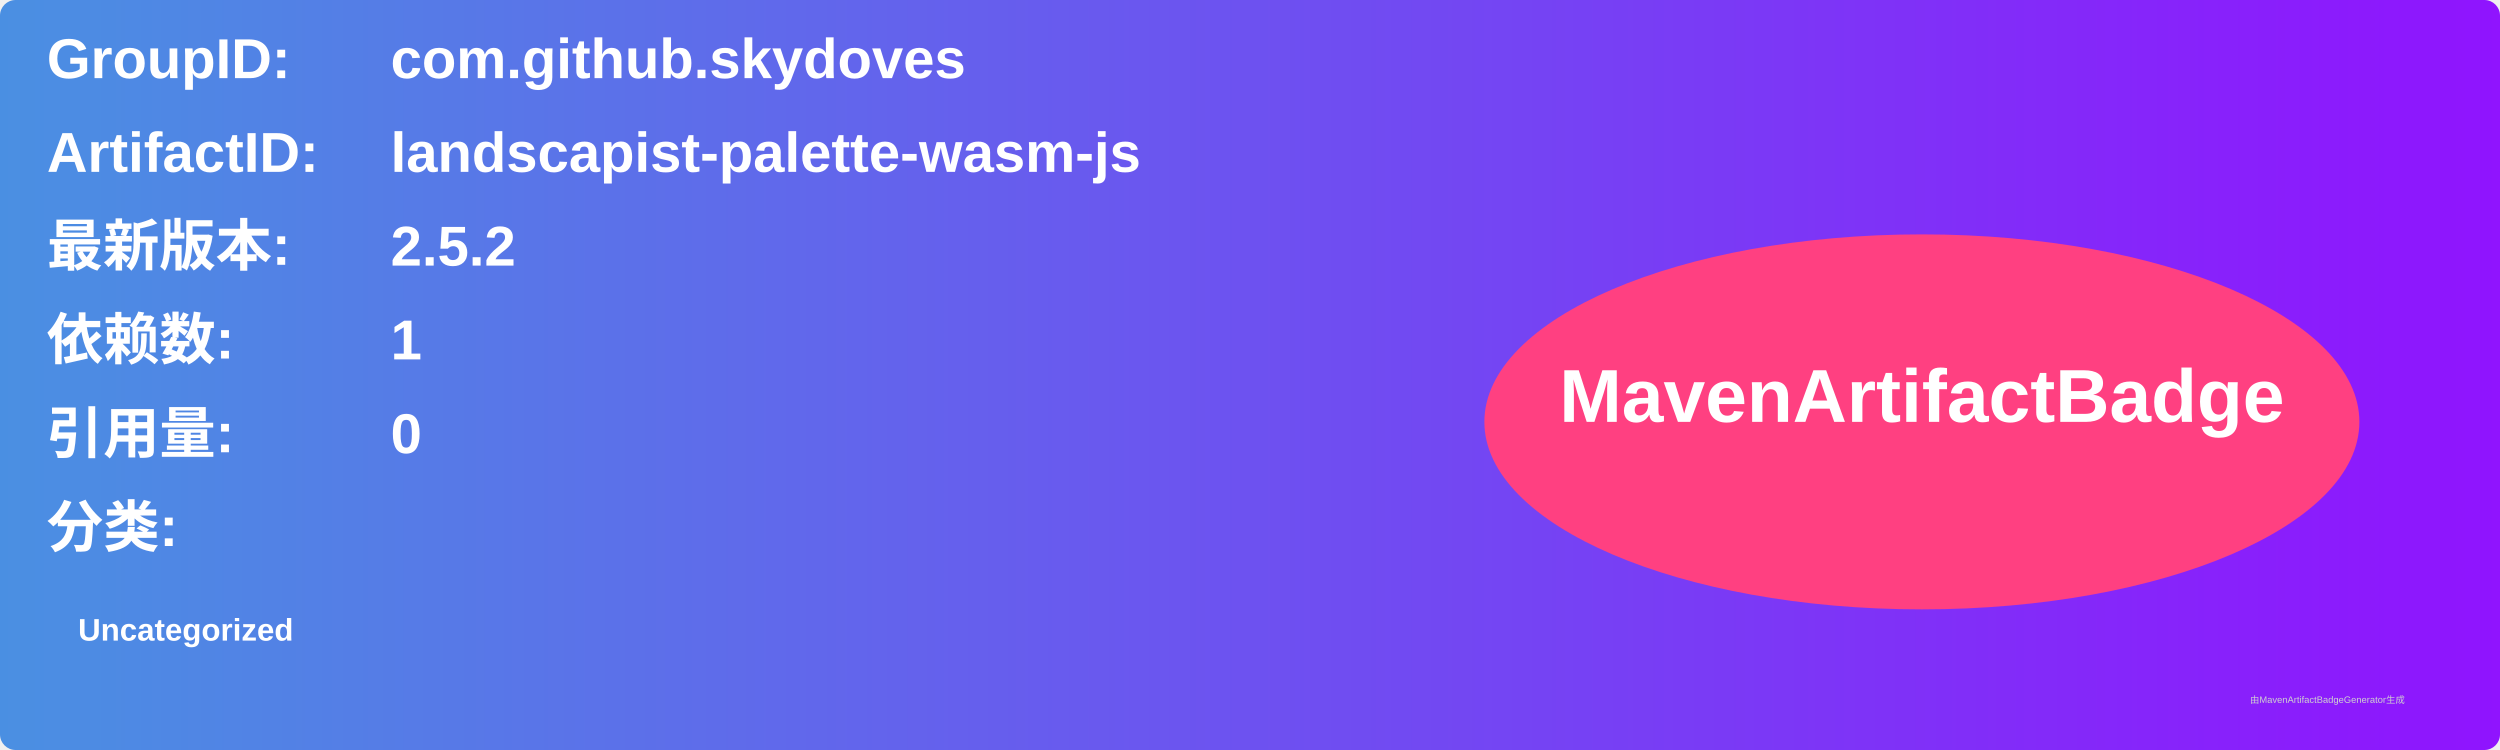
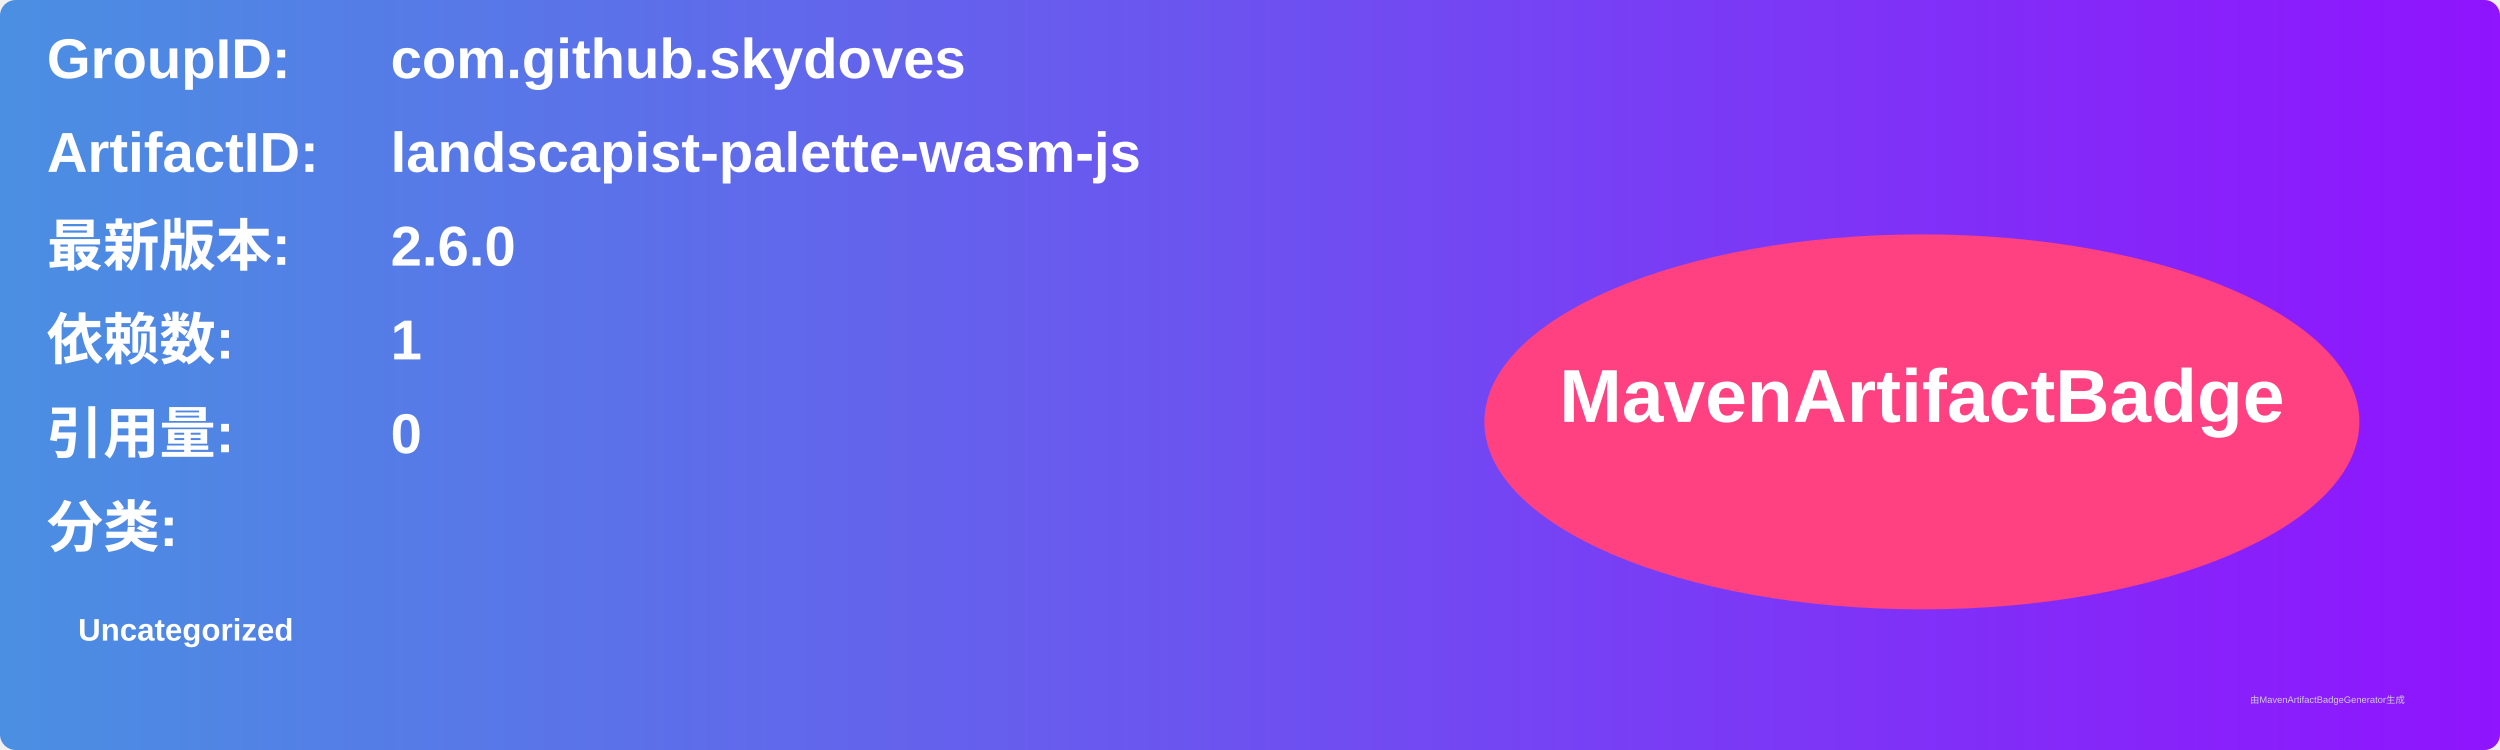
<svg xmlns="http://www.w3.org/2000/svg" width="800" height="240" viewBox="0 0 800 240">
  <linearGradient id="grad" x1="0%" y1="0%" x2="100%" y2="0%">
    <stop offset="0%" stop-color="#4a90e2" />
    <stop offset="100%" stop-color="#9013fe" />
  </linearGradient>
  <rect width="100%" height="100%" rx="5" ry="5" fill="url(#grad)" />
  <g transform="translate(15, 15)">
    <text x="0" y="10" font-family="Arial" font-size="18" fill="white" font-weight="bold" width="260">GroupID:</text>
    <text x="110" y="10" font-family="Arial" font-size="18" fill="white" font-weight="bold" width="460">com.github.skydoves</text>
    <text x="0" y="40" font-family="Arial" font-size="18" fill="white" font-weight="bold" width="260">ArtifactID:</text>
    <text x="110" y="40" font-family="Arial" font-size="18" fill="white" font-weight="bold" width="460">landscapist-palette-wasm-js</text>
    <text x="0" y="70" font-family="Arial" font-size="18" fill="white" font-weight="bold">最新版本:</text>
    <text x="110" y="70" font-family="Arial" font-size="18" fill="white" font-weight="bold">
-       <tspan font-weight="bold">2.5.2</tspan>
+       <tspan font-weight="bold">2.6.0</tspan>
    </text>
    <text x="0" y="100" font-family="Arial" font-size="18" fill="white" font-weight="bold">依赖数: </text>
    <text x="110" y="100" font-family="Arial" font-size="18" fill="white">
      <tspan font-weight="bold">1</tspan>
    </text>
    <text x="0" y="130" font-family="Arial" font-size="18" fill="white" font-weight="bold">引用量: </text>
    <text x="110" y="130" font-family="Arial" font-size="18" fill="white">
      <tspan font-weight="bold">0</tspan>
    </text>
    <text x="0" y="160" font-family="Arial" font-size="18" fill="white" font-weight="bold">分类:</text>
    <text x="10" y="190" font-family="Arial" font-size="10" fill="white">
      <tspan font-weight="bold">Uncategorized</tspan>
    </text>
    <ellipse cx="600" cy="120" rx="140" ry="60" fill="#ff4081" />
    <text x="600" y="120" text-anchor="middle" font-family="Arial" font-size="24" fill="white" font-weight="bold">MavenArtifactBadge</text>
  </g>
  <text x="720" y="225" font-family="Arial" font-size="3" fill="#d0d0d0">由MavenArtifactBadgeGenerator生成</text>
</svg>
